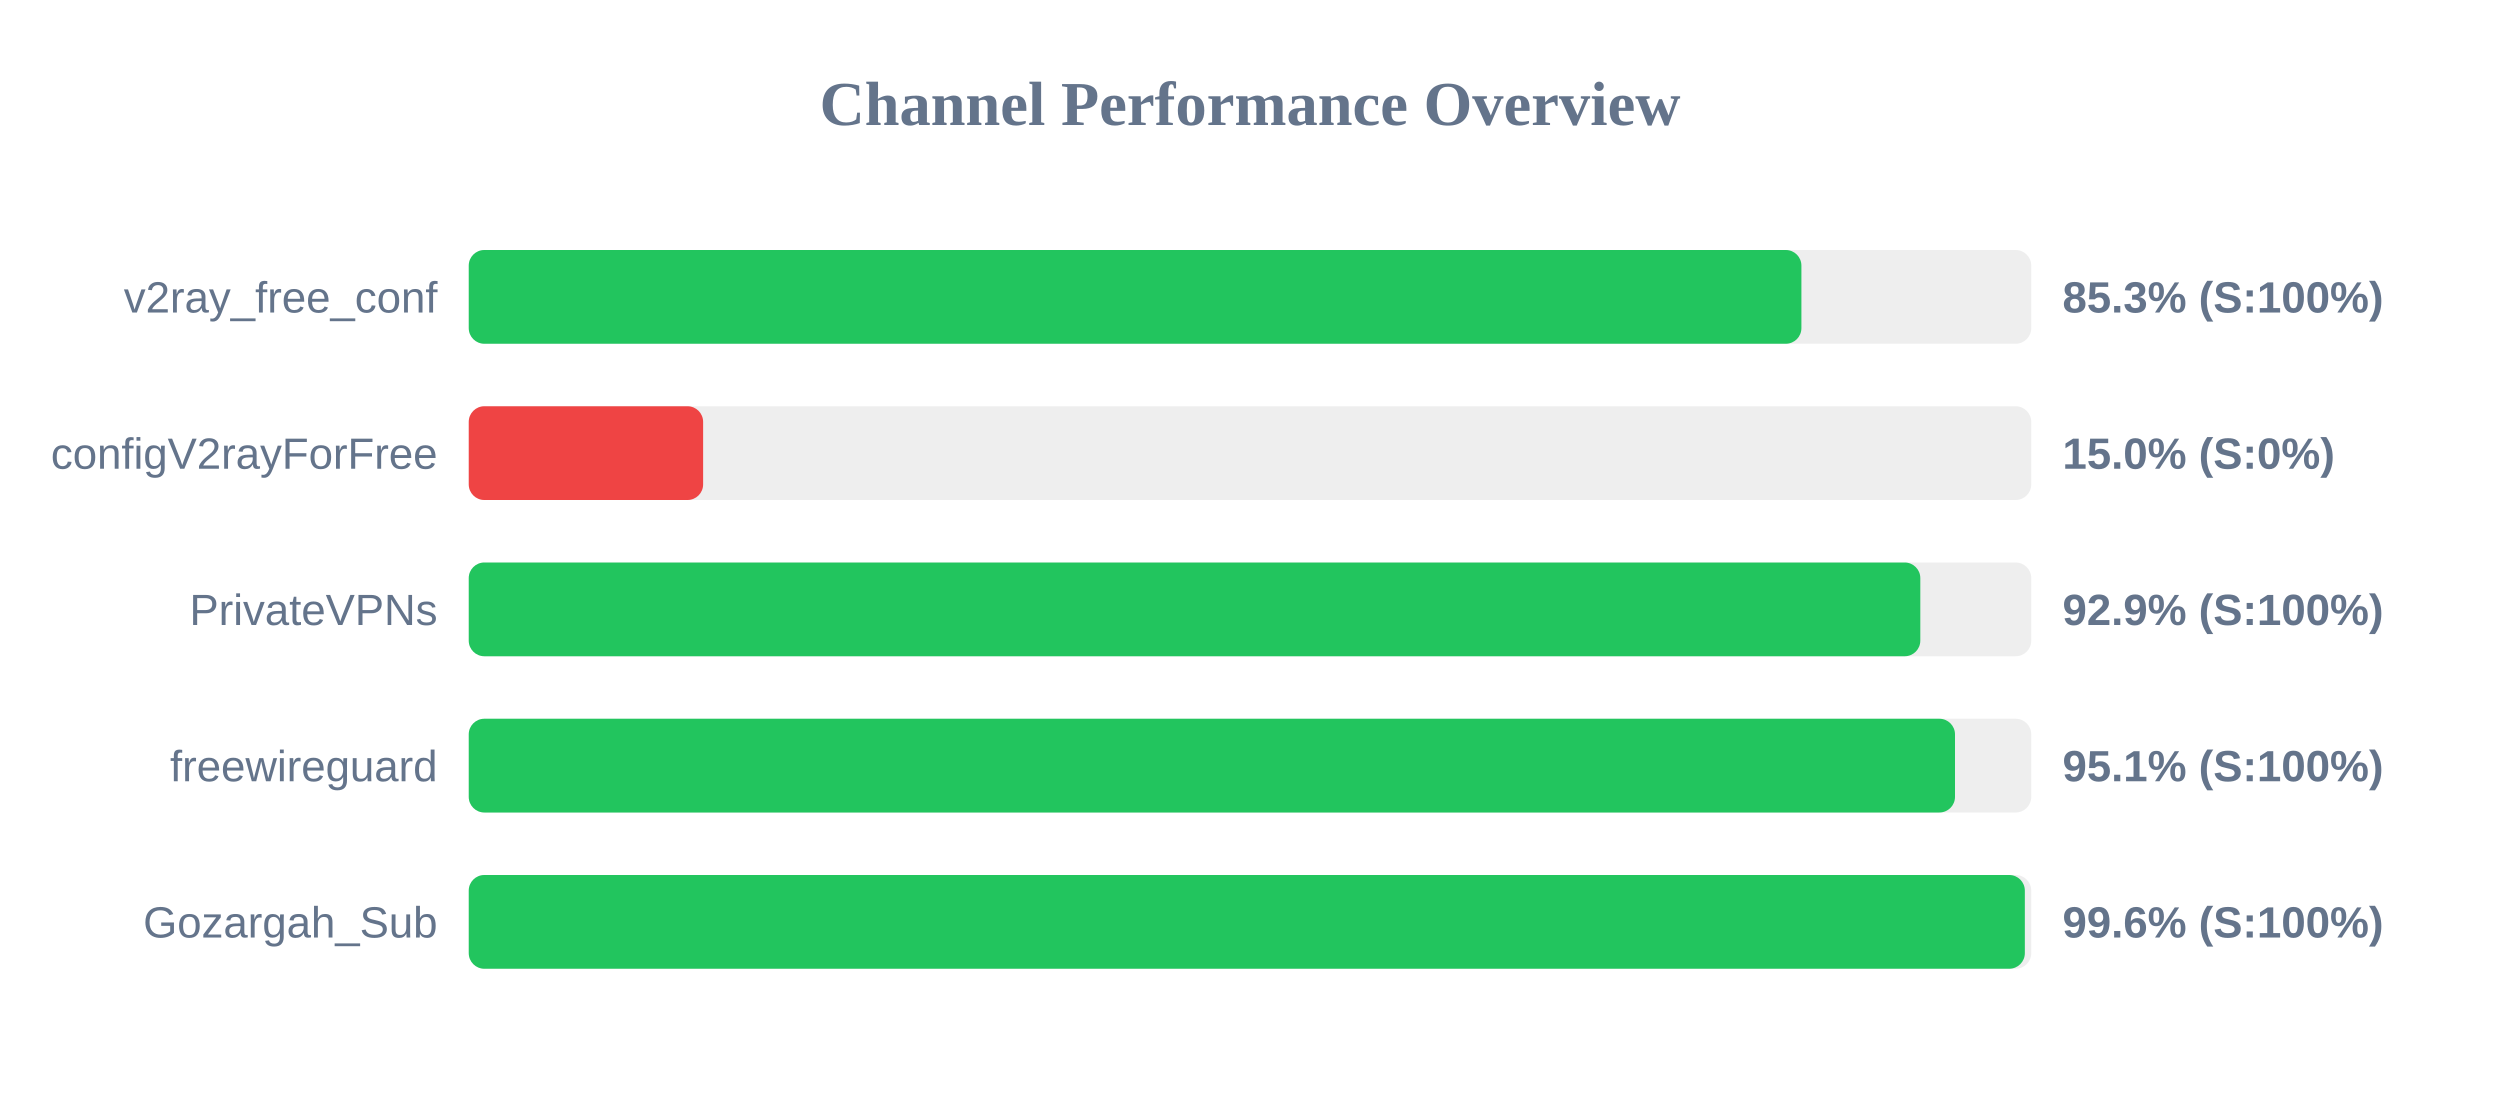
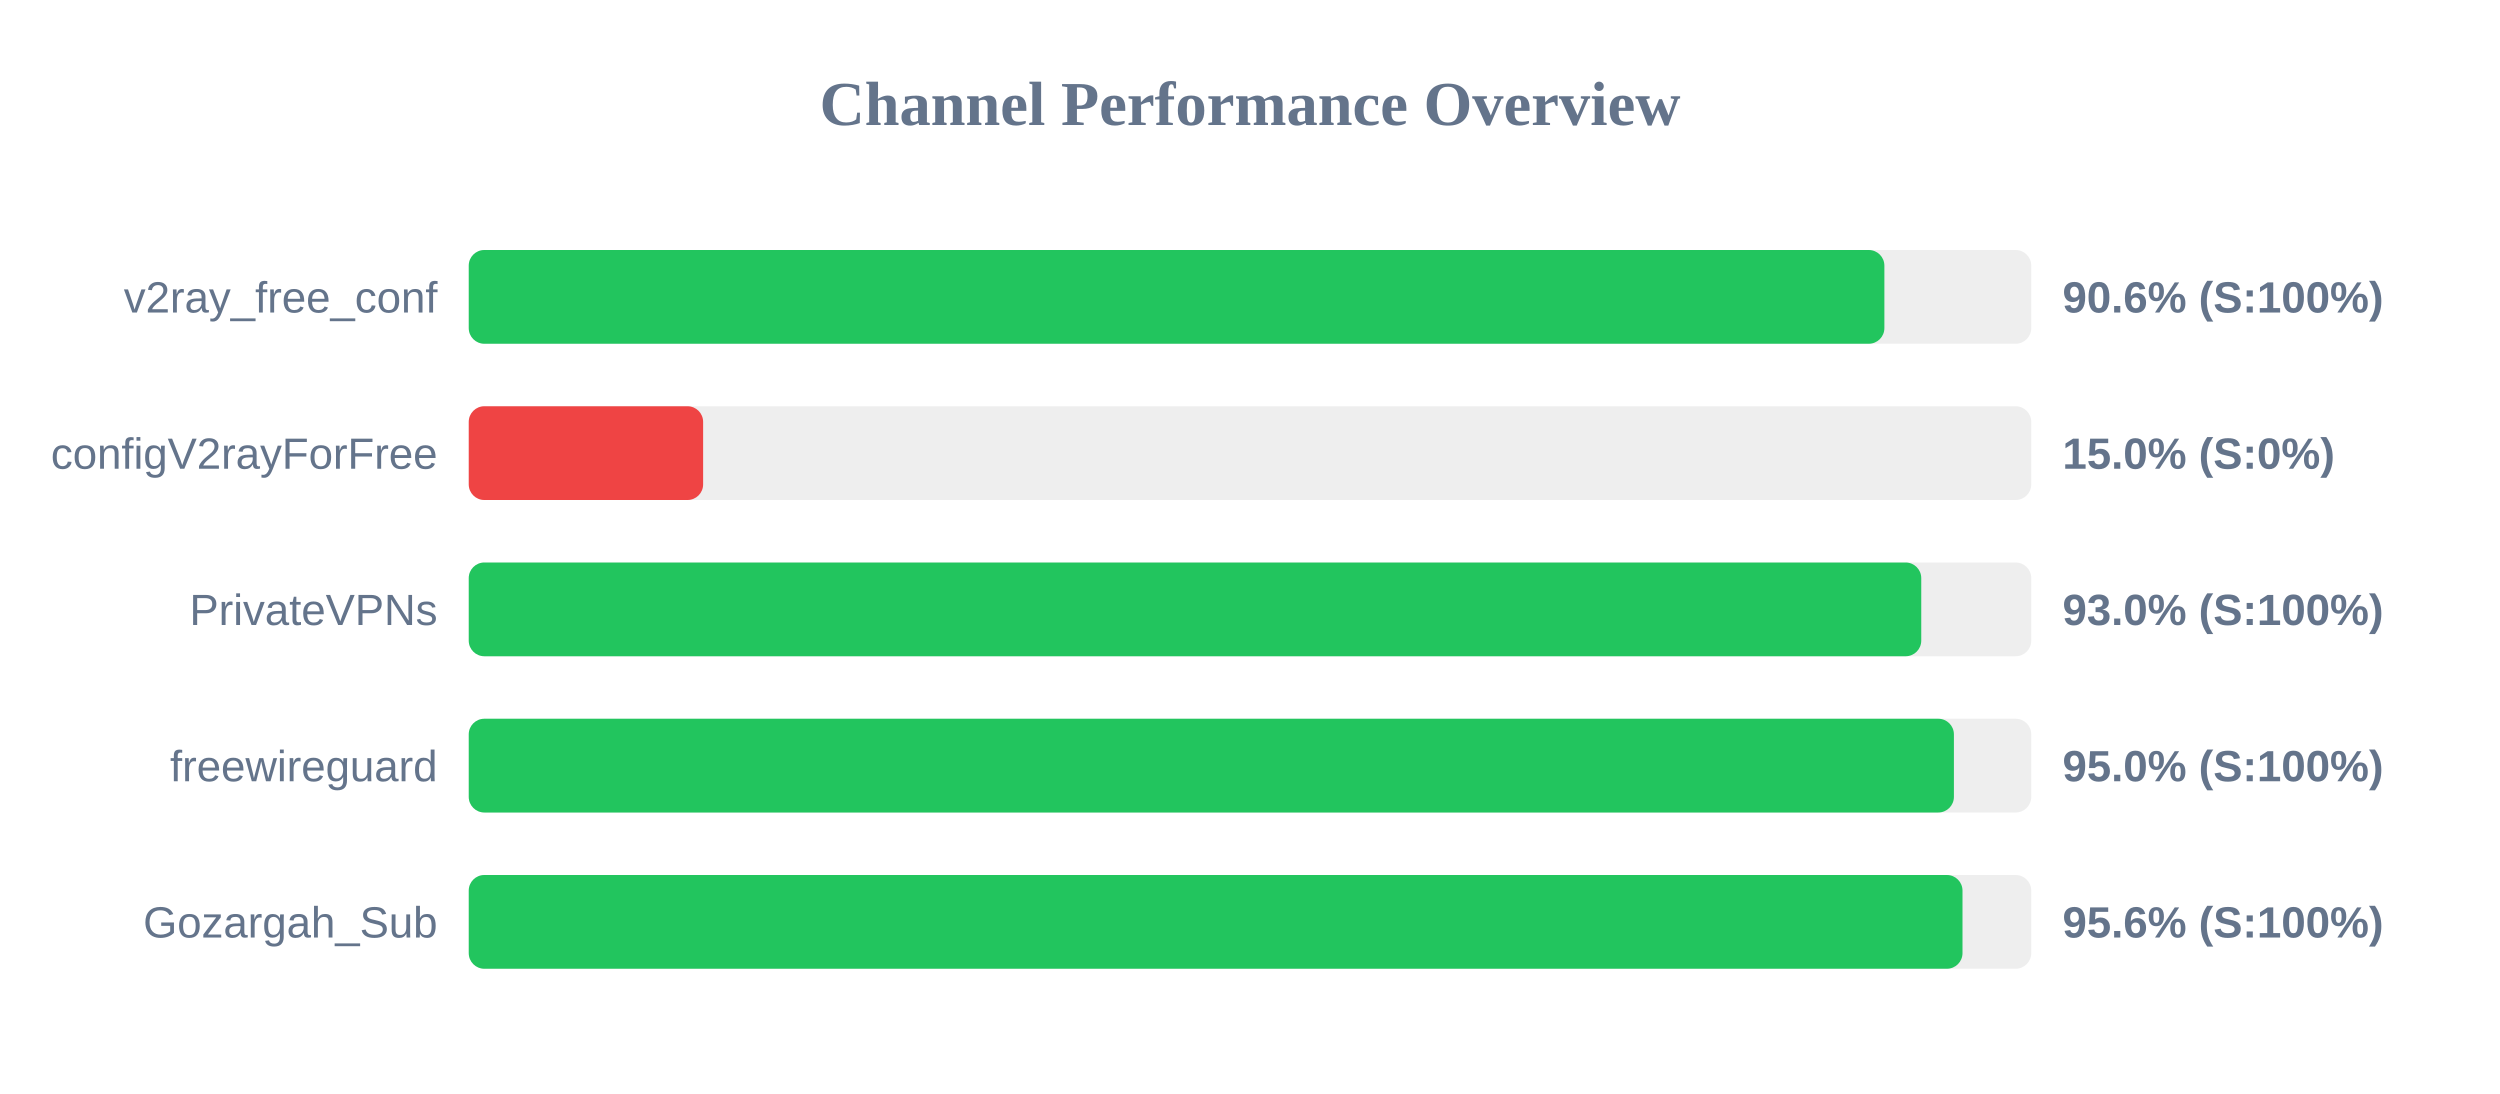
<svg xmlns="http://www.w3.org/2000/svg" width="800" height="350" version="1.1">
  <style>
        .row { font: 14px Arial; fill: #64748b; }
        .score { font: bold 14px Arial; fill: #64748b; }
    </style>
  <text x="400" y="40" text-anchor="middle" font-size="20px" font-weight="bold" fill="#64748b">Channel Performance Overview</text>
  <rect x="150" y="80" width="500" height="30" fill="#eee" rx="5" />
-   <rect x="150" y="80" width="426.45" height="30" fill="#22c55e" rx="5" />
+   <rect x="150" y="80" width="453.0" height="30" fill="#22c55e" rx="5" />
  <text x="140" y="100" text-anchor="end" class="row">v2ray_free_conf</text>
-   <text x="660" y="100" text-anchor="start" class="score">85.3% (S:100%)</text>
+   <text x="660" y="100" text-anchor="start" class="score">90.6% (S:100%)</text>
  <rect x="150" y="130" width="500" height="30" fill="#eee" rx="5" />
  <rect x="150" y="130" width="75.0" height="30" fill="#ef4444" rx="5" />
  <text x="140" y="150" text-anchor="end" class="row">configV2rayForFree</text>
  <text x="660" y="150" text-anchor="start" class="score">15.0% (S:0%)</text>
  <rect x="150" y="180" width="500" height="30" fill="#eee" rx="5" />
-   <rect x="150" y="180" width="464.5" height="30" fill="#22c55e" rx="5" />
+   <rect x="150" y="180" width="464.8" height="30" fill="#22c55e" rx="5" />
  <text x="140" y="200" text-anchor="end" class="row">PrivateVPNs</text>
-   <text x="660" y="200" text-anchor="start" class="score">92.9% (S:100%)</text>
+   <text x="660" y="200" text-anchor="start" class="score">93.0% (S:100%)</text>
  <rect x="150" y="230" width="500" height="30" fill="#eee" rx="5" />
-   <rect x="150" y="230" width="475.6" height="30" fill="#22c55e" rx="5" />
+   <rect x="150" y="230" width="475.25" height="30" fill="#22c55e" rx="5" />
  <text x="140" y="250" text-anchor="end" class="row">freewireguard</text>
-   <text x="660" y="250" text-anchor="start" class="score">95.1% (S:100%)</text>
+   <text x="660" y="250" text-anchor="start" class="score">95.0% (S:100%)</text>
  <rect x="150" y="280" width="500" height="30" fill="#eee" rx="5" />
-   <rect x="150" y="280" width="497.95" height="30" fill="#22c55e" rx="5" />
+   <rect x="150" y="280" width="478.0" height="30" fill="#22c55e" rx="5" />
  <text x="140" y="300" text-anchor="end" class="row">Gozargah_Sub</text>
-   <text x="660" y="300" text-anchor="start" class="score">99.6% (S:100%)</text>
+   <text x="660" y="300" text-anchor="start" class="score">95.6% (S:100%)</text>
</svg>
